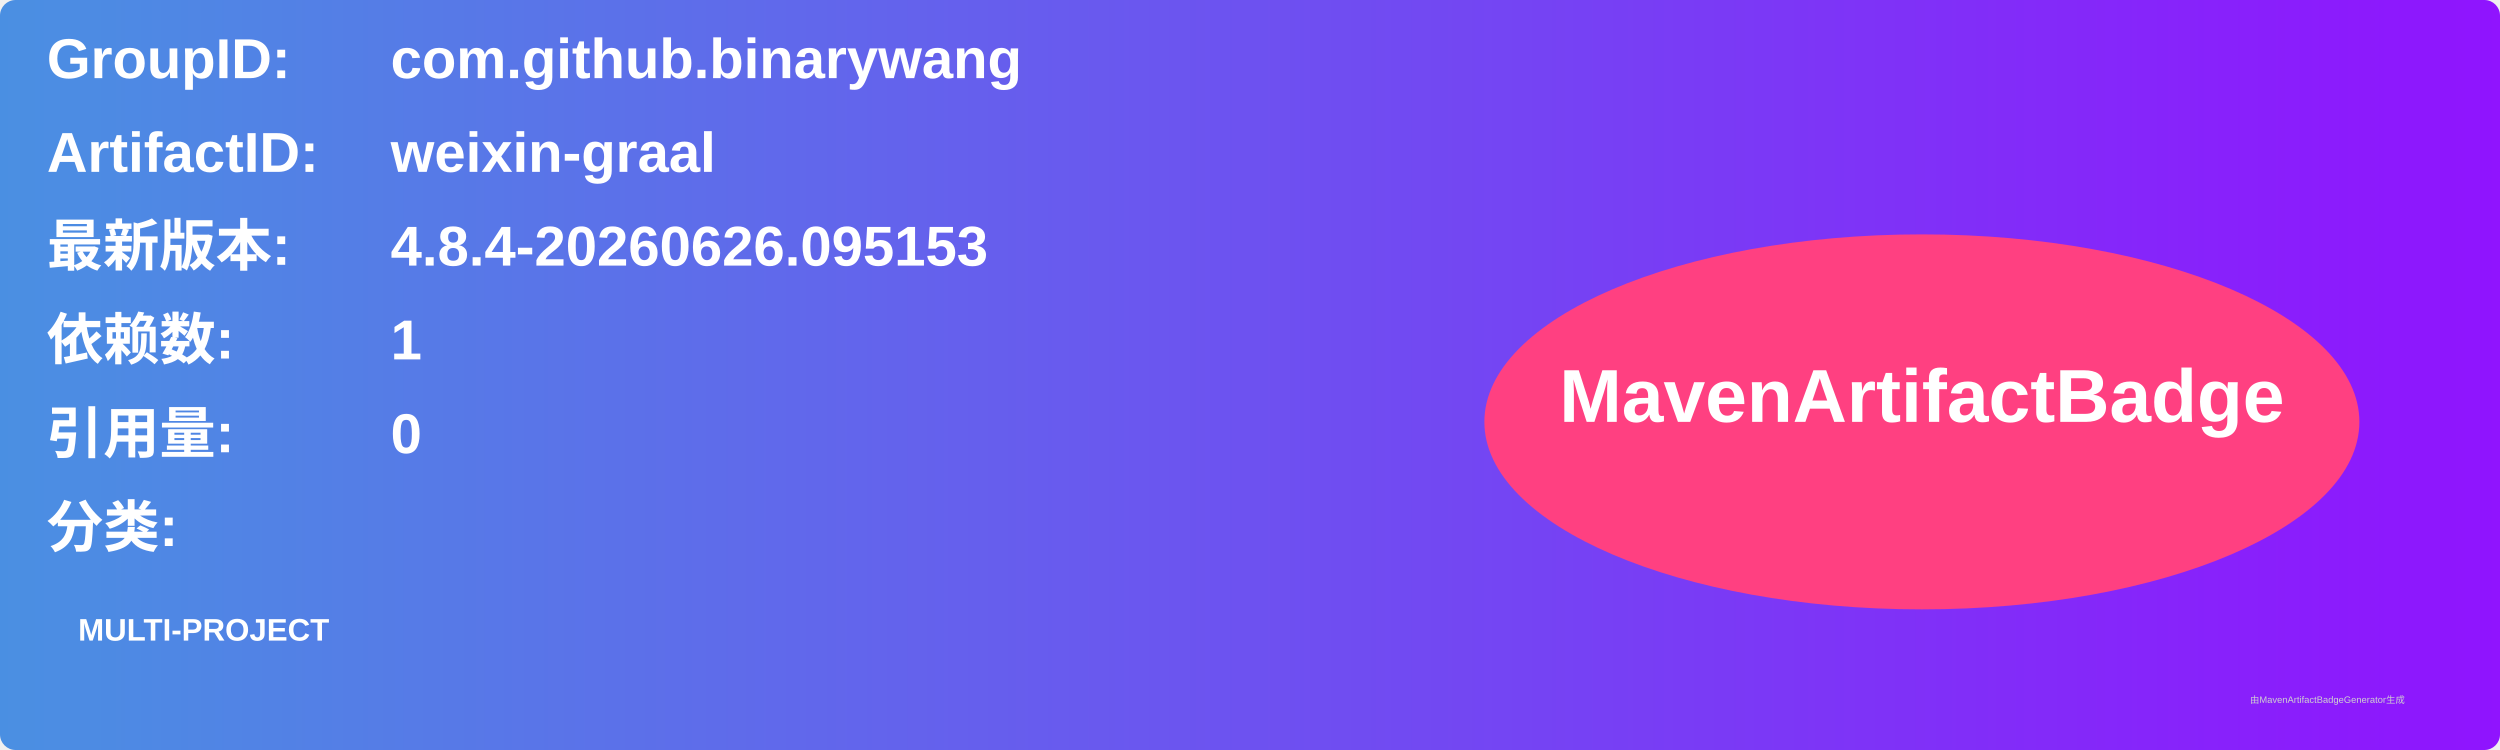
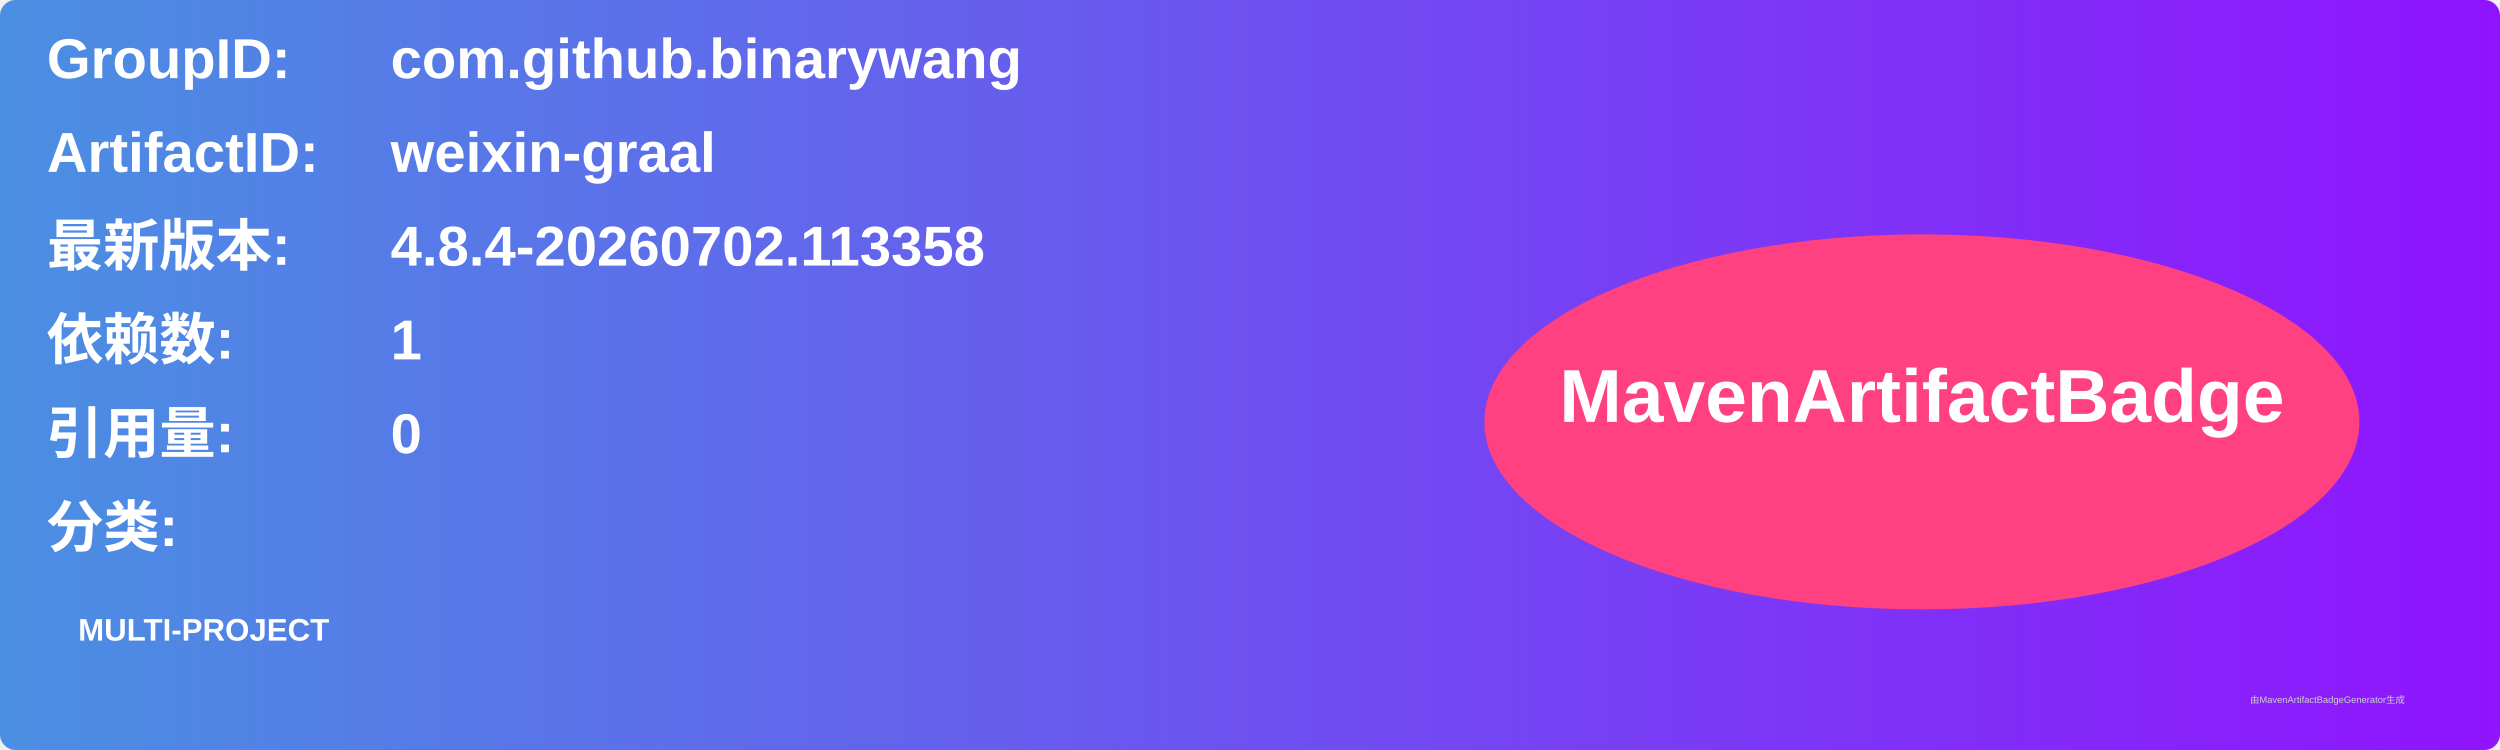
<svg xmlns="http://www.w3.org/2000/svg" width="800" height="240" viewBox="0 0 800 240">
  <linearGradient id="grad" x1="0%" y1="0%" x2="100%" y2="0%">
    <stop offset="0%" stop-color="#4a90e2" />
    <stop offset="100%" stop-color="#9013fe" />
  </linearGradient>
  <rect width="100%" height="100%" rx="5" ry="5" fill="url(#grad)" />
  <g transform="translate(15, 15)">
    <text x="0" y="10" font-family="Arial" font-size="18" fill="white" font-weight="bold" width="260">GroupID:</text>
    <text x="110" y="10" font-family="Arial" font-size="18" fill="white" font-weight="bold" width="460">com.github.binarywang</text>
    <text x="0" y="40" font-family="Arial" font-size="18" fill="white" font-weight="bold" width="260">ArtifactID:</text>
    <text x="110" y="40" font-family="Arial" font-size="18" fill="white" font-weight="bold" width="460">weixin-graal</text>
    <text x="0" y="70" font-family="Arial" font-size="18" fill="white" font-weight="bold">最新版本:</text>
    <text x="110" y="70" font-family="Arial" font-size="18" fill="white" font-weight="bold">
-       <tspan font-weight="bold">4.8.4-20260626.095153</tspan>
+       <tspan font-weight="bold">4.8.4-20260702.113358</tspan>
    </text>
    <text x="0" y="100" font-family="Arial" font-size="18" fill="white" font-weight="bold">依赖数: </text>
    <text x="110" y="100" font-family="Arial" font-size="18" fill="white">
      <tspan font-weight="bold">1</tspan>
    </text>
    <text x="0" y="130" font-family="Arial" font-size="18" fill="white" font-weight="bold">引用量: </text>
    <text x="110" y="130" font-family="Arial" font-size="18" fill="white">
      <tspan font-weight="bold">0</tspan>
    </text>
    <text x="0" y="160" font-family="Arial" font-size="18" fill="white" font-weight="bold">分类:</text>
    <text x="10" y="190" font-family="Arial" font-size="10" fill="white">
      <tspan font-weight="bold">MULTI-PROJECT</tspan>
    </text>
    <ellipse cx="600" cy="120" rx="140" ry="60" fill="#ff4081" />
    <text x="600" y="120" text-anchor="middle" font-family="Arial" font-size="24" fill="white" font-weight="bold">MavenArtifactBadge</text>
  </g>
  <text x="720" y="225" font-family="Arial" font-size="3" fill="#d0d0d0">由MavenArtifactBadgeGenerator生成</text>
</svg>
